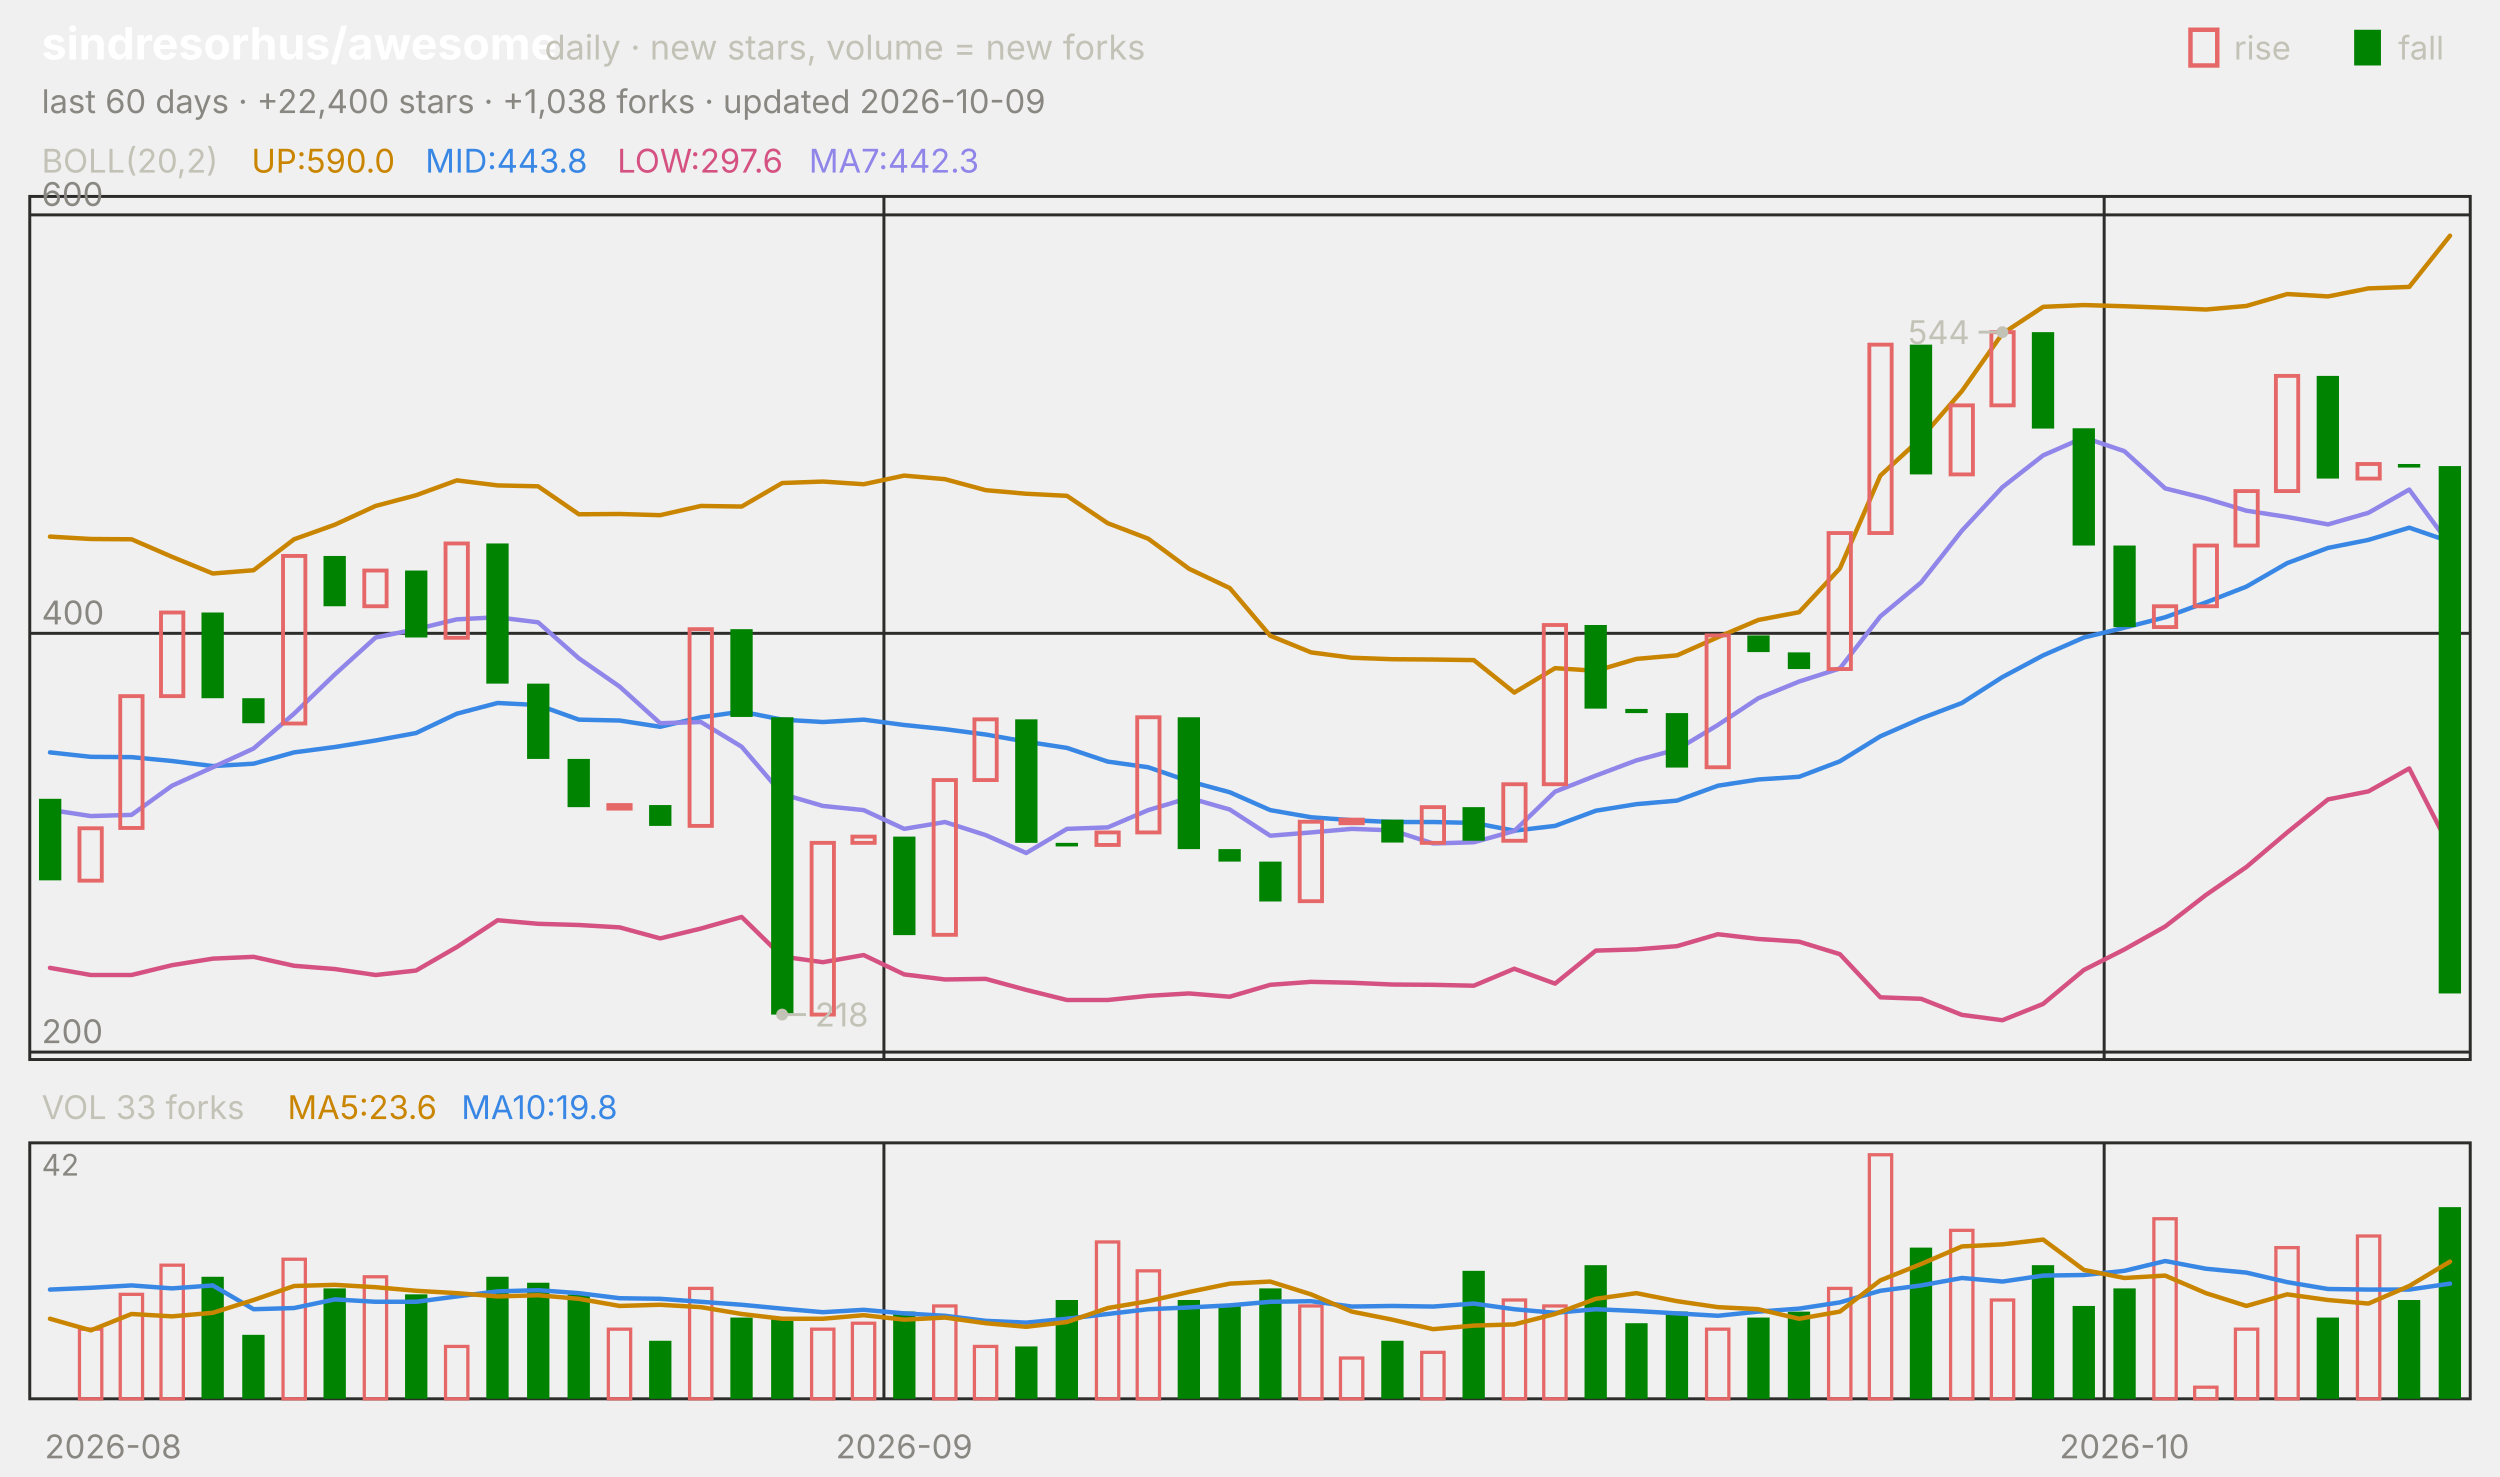
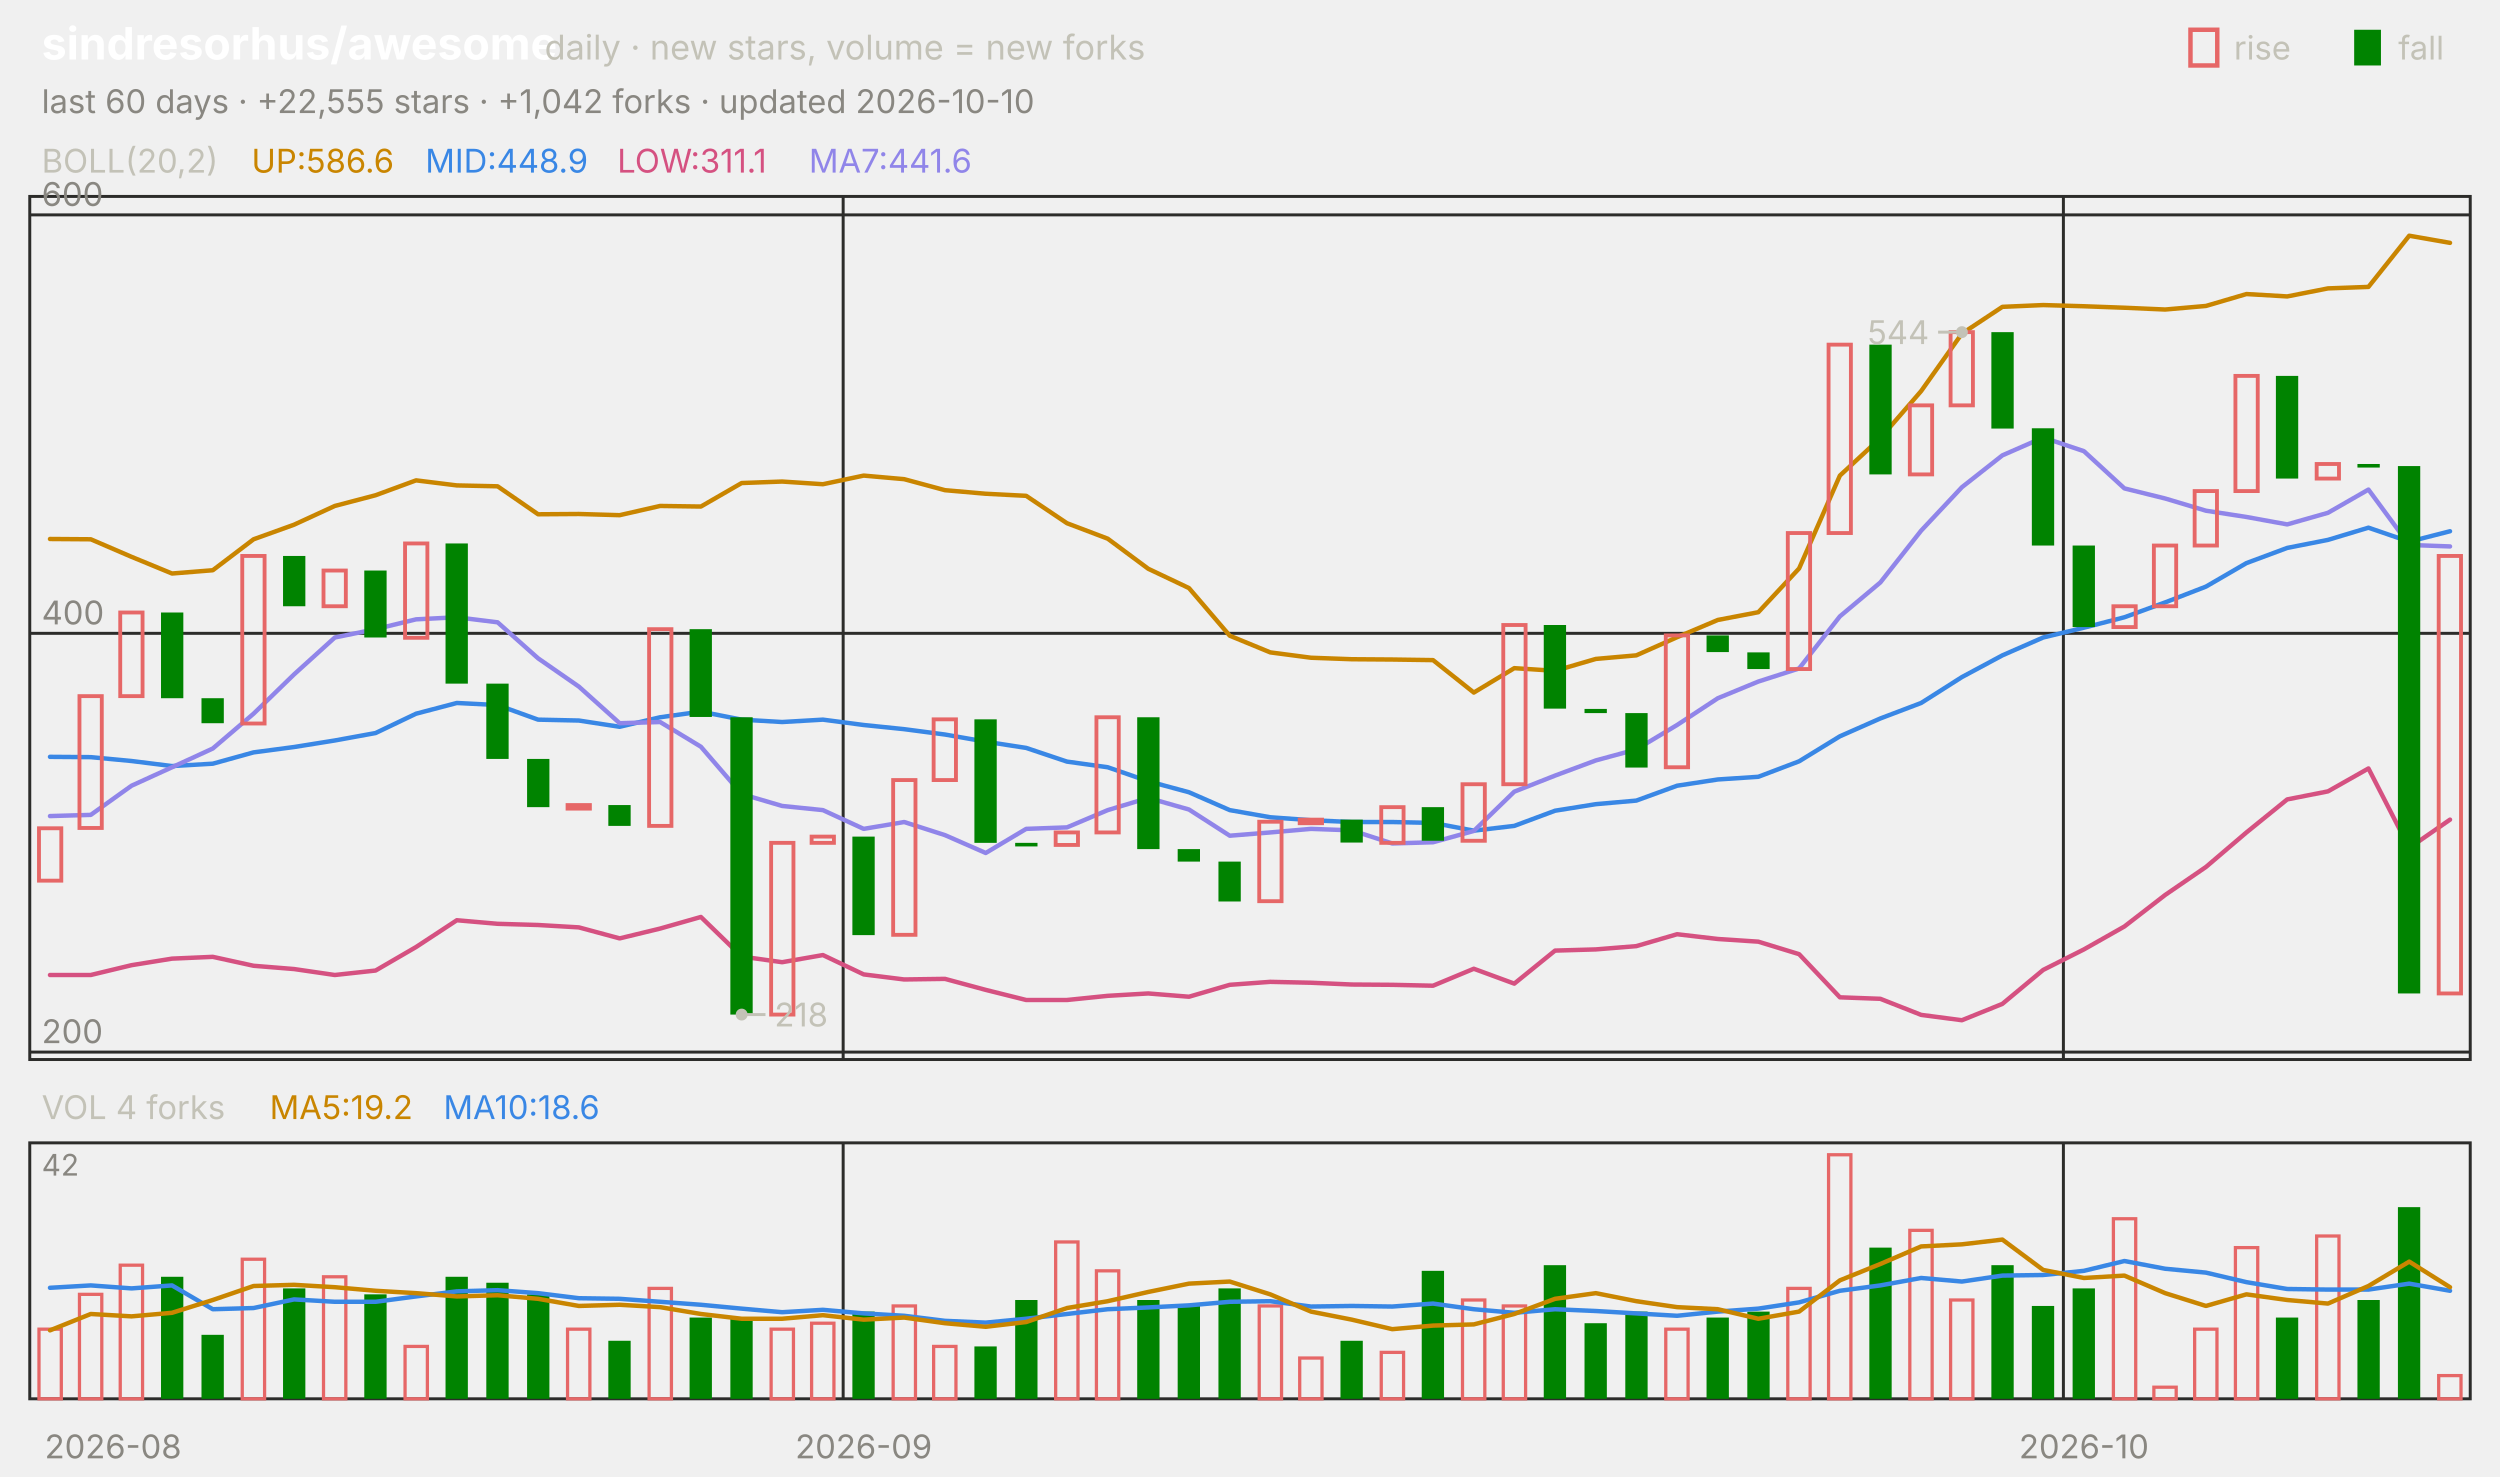
<svg xmlns="http://www.w3.org/2000/svg" viewBox="0 0 840 496" width="840" height="496" font-family="-apple-system,'Segoe UI',system-ui,sans-serif" role="img" aria-label="sindresorhus/awesome candlestick chart">
  <text x="14.0" y="20.0" font-size="15" fill="#ffffff" font-weight="650">sindresorhus/awesome</text>
  <text x="183.0" y="20.0" font-size="11.5" fill="#c3c2b7">daily · new stars, volume = new forks</text>
  <text x="805.8" y="20.0" font-size="11.0" fill="#c3c2b7">fall</text>
  <rect x="791" y="10" width="9" height="12" fill="#008300" />
  <text x="750.6" y="20.0" font-size="11.0" fill="#c3c2b7">rise</text>
  <rect x="736" y="10" width="9" height="12" fill="none" stroke="#e66767" stroke-width="1.5" />
-   <text x="14.0" y="38.0" font-size="11.0" fill="#898781">last 60 days · +22,400 stars · +1,038 forks · updated 2026-10-09</text>
+   <text x="14.0" y="38.0" font-size="11.0" fill="#898781">last 60 days · +22,555 stars · +1,042 forks · updated 2026-10-10</text>
  <rect x="10" y="66" width="820" height="290" fill="none" stroke="#2c2c2a" />
  <rect x="10" y="384" width="820" height="86" fill="none" stroke="#2c2c2a" />
  <text x="38.0" y="490.0" font-size="11.0" fill="#898781" text-anchor="middle">2026-08</text>
-   <line x1="297.0" y1="66.0" x2="297.0" y2="356.0" stroke="#2c2c2a" stroke-width="1.0" />
-   <line x1="297.0" y1="384.0" x2="297.0" y2="470.0" stroke="#2c2c2a" stroke-width="1.0" />
-   <text x="303.8" y="490.0" font-size="11.0" fill="#898781" text-anchor="middle">2026-09</text>
-   <line x1="707.0" y1="66.0" x2="707.0" y2="356.0" stroke="#2c2c2a" stroke-width="1.0" />
-   <line x1="707.0" y1="384.0" x2="707.0" y2="470.0" stroke="#2c2c2a" stroke-width="1.0" />
-   <text x="713.8" y="490.0" font-size="11.0" fill="#898781" text-anchor="middle">2026-10</text>
+   <line x1="283.3" y1="66.0" x2="283.3" y2="356.0" stroke="#2c2c2a" stroke-width="1.0" />
+   <line x1="283.3" y1="384.0" x2="283.3" y2="470.0" stroke="#2c2c2a" stroke-width="1.0" />
+   <text x="290.2" y="490.0" font-size="11.0" fill="#898781" text-anchor="middle">2026-09</text>
+   <line x1="693.3" y1="66.0" x2="693.3" y2="356.0" stroke="#2c2c2a" stroke-width="1.0" />
+   <line x1="693.3" y1="384.0" x2="693.3" y2="470.0" stroke="#2c2c2a" stroke-width="1.0" />
+   <text x="700.2" y="490.0" font-size="11.0" fill="#898781" text-anchor="middle">2026-10</text>
  <text x="14.0" y="58.0" font-size="11.0" fill="#c3c2b7">BOLL(20,2)</text>
-   <text x="84.5" y="58.0" font-size="11.0" fill="#c98500">UP:590.0</text>
-   <text x="142.9" y="58.0" font-size="11.0" fill="#3987e5">MID:443.8</text>
-   <text x="207.4" y="58.0" font-size="11.0" fill="#d55181">LOW:297.6</text>
-   <text x="271.8" y="58.0" font-size="11.0" fill="#9085e9">MA7:442.3</text>
+   <text x="84.5" y="58.0" font-size="11.0" fill="#c98500">UP:586.6</text>
+   <text x="142.9" y="58.0" font-size="11.0" fill="#3987e5">MID:448.9</text>
+   <text x="207.4" y="58.0" font-size="11.0" fill="#d55181">LOW:311.1</text>
+   <text x="271.8" y="58.0" font-size="11.0" fill="#9085e9">MA7:441.6</text>
  <line x1="10.0" y1="353.5" x2="830.0" y2="353.5" stroke="#2c2c2a" stroke-width="1.0" />
  <text x="14.0" y="350.5" font-size="11.0" fill="#898781">200</text>
  <line x1="10.0" y1="212.8" x2="830.0" y2="212.8" stroke="#2c2c2a" stroke-width="1.0" />
  <text x="14.0" y="209.8" font-size="11.0" fill="#898781">400</text>
  <line x1="10.0" y1="72.2" x2="830.0" y2="72.2" stroke="#2c2c2a" stroke-width="1.0" />
  <text x="14.0" y="69.2" font-size="11.0" fill="#898781">600</text>
-   <polyline points="16.8,180.3 30.5,181.1 44.2,181.2 57.8,187.1 71.5,192.7 85.2,191.6 98.8,181.2 112.5,176.3 126.2,170.0 139.8,166.4 153.5,161.4 167.2,163.1 180.8,163.4 194.5,172.8 208.2,172.7 221.8,173.1 235.5,170.0 249.2,170.2 262.8,162.3 276.5,161.8 290.2,162.7 303.8,159.8 317.5,161.0 331.2,164.7 344.8,165.9 358.5,166.6 372.2,175.8 385.8,181.0 399.5,191.1 413.2,197.6 426.8,213.6 440.5,219.2 454.2,221.0 467.8,221.5 481.5,221.6 495.2,221.8 508.8,232.7 522.5,224.5 536.2,225.4 549.8,221.4 563.5,220.2 577.2,214.1 590.8,208.3 604.5,205.7 618.2,191.0 631.8,159.8 645.5,147.2 659.2,131.4 672.8,112.1 686.5,103.1 700.2,102.5 713.8,102.9 727.5,103.4 741.2,104.0 754.8,102.8 768.5,98.8 782.2,99.6 795.8,96.9 809.5,96.4 823.2,79.2" fill="none" stroke="#c98500" stroke-width="1.5" stroke-linejoin="round" stroke-linecap="round" />
-   <polyline points="16.8,252.8 30.5,254.3 44.2,254.4 57.8,255.7 71.5,257.4 85.2,256.6 98.8,252.8 112.5,251.0 126.2,248.8 139.8,246.3 153.5,239.8 167.2,236.2 180.8,236.9 194.5,241.8 208.2,242.1 221.8,244.2 235.5,241.0 249.2,239.1 262.8,241.8 276.5,242.6 290.2,241.8 303.8,243.6 317.5,245.0 331.2,246.8 344.8,249.2 358.5,251.3 372.2,255.9 385.8,257.8 399.5,262.5 413.2,266.2 426.8,272.2 440.5,274.6 454.2,275.6 467.8,276.2 481.5,276.2 495.2,276.5 508.8,279.1 522.5,277.5 536.2,272.4 549.8,270.2 563.5,269.0 577.2,264.0 590.8,261.9 604.5,261.0 618.2,255.8 631.8,247.4 645.5,241.4 659.2,236.2 672.8,227.5 686.5,220.2 700.2,214.2 713.8,210.9 727.5,207.4 741.2,202.4 754.8,197.1 768.5,189.2 782.2,184.1 795.8,181.4 809.5,177.3 823.2,182.0" fill="none" stroke="#3987e5" stroke-width="1.5" stroke-linejoin="round" stroke-linecap="round" />
-   <polyline points="16.8,325.2 30.5,327.6 44.2,327.6 57.8,324.3 71.5,322.1 85.2,321.5 98.8,324.5 112.5,325.6 126.2,327.6 139.8,326.1 153.5,318.2 167.2,309.2 180.8,310.4 194.5,310.8 208.2,311.6 221.8,315.3 235.5,312.0 249.2,308.1 262.8,321.4 276.5,323.3 290.2,320.9 303.8,327.4 317.5,329.1 331.2,328.9 344.8,332.6 358.5,336.0 372.2,336.0 385.8,334.6 399.5,333.8 413.2,334.9 426.8,330.9 440.5,329.9 454.2,330.2 467.8,330.8 481.5,330.9 495.2,331.2 508.8,325.5 522.5,330.5 536.2,319.4 549.8,319.0 563.5,317.9 577.2,313.9 590.8,315.5 604.5,316.4 618.2,320.6 631.8,335.1 645.5,335.6 659.2,341.0 672.8,342.8 686.5,337.3 700.2,325.9 713.8,319.0 727.5,311.3 741.2,300.7 754.8,291.3 768.5,279.7 782.2,268.6 795.8,265.9 809.5,258.2 823.2,284.9" fill="none" stroke="#d55181" stroke-width="1.5" stroke-linejoin="round" stroke-linecap="round" />
-   <polyline points="16.8,272.1 30.5,274.2 44.2,273.8 57.8,264.0 71.5,257.8 85.2,251.5 98.8,239.8 112.5,226.6 126.2,214.2 139.8,211.4 153.5,208.1 167.2,207.4 180.8,209.1 194.5,221.2 208.2,230.7 221.8,243.0 235.5,242.6 249.2,250.9 262.8,266.8 276.5,270.8 290.2,272.2 303.8,278.5 317.5,276.2 331.2,280.6 344.8,286.6 358.5,278.5 372.2,278.0 385.8,272.2 399.5,268.1 413.2,272.0 426.8,280.8 440.5,279.7 454.2,278.5 467.8,279.0 481.5,283.4 495.2,283.0 508.8,279.2 522.5,266.0 536.2,260.6 549.8,255.5 563.5,251.8 577.2,243.6 590.8,234.6 604.5,229.0 618.2,224.6 631.8,207.1 645.5,195.7 659.2,178.3 672.8,163.7 686.5,153.0 700.2,147.0 713.8,151.6 727.5,164.1 741.2,167.5 754.8,171.6 768.5,173.7 782.2,176.2 795.8,172.3 809.5,164.5 823.2,183.1" fill="none" stroke="#9085e9" stroke-width="1.5" stroke-linejoin="round" stroke-linecap="round" />
-   <rect x="13.1" y="268.4" width="7.5" height="27.4" fill="#008300" />
-   <rect x="26.7" y="278.3" width="7.5" height="17.6" fill="none" stroke="#e66767" stroke-width="1.3" />
-   <rect x="40.4" y="233.9" width="7.5" height="44.3" fill="none" stroke="#e66767" stroke-width="1.3" />
-   <rect x="54.1" y="205.8" width="7.5" height="28.1" fill="none" stroke="#e66767" stroke-width="1.3" />
-   <rect x="67.7" y="205.8" width="7.5" height="28.8" fill="#008300" />
-   <rect x="81.4" y="234.6" width="7.5" height="8.4" fill="#008300" />
-   <rect x="95.1" y="186.8" width="7.5" height="56.3" fill="none" stroke="#e66767" stroke-width="1.3" />
-   <rect x="108.7" y="186.8" width="7.5" height="16.9" fill="#008300" />
-   <rect x="122.4" y="191.7" width="7.5" height="12.0" fill="none" stroke="#e66767" stroke-width="1.3" />
-   <rect x="136.1" y="191.7" width="7.5" height="22.5" fill="#008300" />
-   <rect x="149.7" y="182.6" width="7.5" height="31.7" fill="none" stroke="#e66767" stroke-width="1.3" />
-   <rect x="163.4" y="182.6" width="7.5" height="47.1" fill="#008300" />
-   <rect x="177.1" y="229.7" width="7.5" height="25.3" fill="#008300" />
-   <rect x="190.7" y="255.0" width="7.5" height="16.2" fill="#008300" />
-   <rect x="204.4" y="270.5" width="7.5" height="1.2" fill="none" stroke="#e66767" stroke-width="1.3" />
-   <rect x="218.1" y="270.5" width="7.5" height="7.0" fill="#008300" />
-   <rect x="231.7" y="211.4" width="7.5" height="66.1" fill="none" stroke="#e66767" stroke-width="1.3" />
-   <rect x="245.4" y="211.4" width="7.5" height="29.5" fill="#008300" />
-   <rect x="259.1" y="241.0" width="7.5" height="99.9" fill="#008300" />
-   <rect x="272.7" y="283.2" width="7.5" height="57.7" fill="none" stroke="#e66767" stroke-width="1.3" />
-   <rect x="286.4" y="281.1" width="7.5" height="2.1" fill="none" stroke="#e66767" stroke-width="1.3" />
-   <rect x="300.1" y="281.1" width="7.5" height="33.1" fill="#008300" />
-   <rect x="313.7" y="262.1" width="7.5" height="52.0" fill="none" stroke="#e66767" stroke-width="1.3" />
-   <rect x="327.4" y="241.7" width="7.5" height="20.4" fill="none" stroke="#e66767" stroke-width="1.3" />
-   <rect x="341.1" y="241.7" width="7.5" height="41.5" fill="#008300" />
-   <rect x="354.7" y="283.2" width="7.5" height="1.2" fill="#008300" />
-   <rect x="368.4" y="279.7" width="7.5" height="4.2" fill="none" stroke="#e66767" stroke-width="1.3" />
-   <rect x="382.1" y="241.0" width="7.5" height="38.7" fill="none" stroke="#e66767" stroke-width="1.3" />
-   <rect x="395.7" y="241.0" width="7.5" height="44.3" fill="#008300" />
-   <rect x="409.4" y="285.3" width="7.5" height="4.2" fill="#008300" />
-   <rect x="423.1" y="289.5" width="7.5" height="13.4" fill="#008300" />
-   <rect x="436.7" y="276.1" width="7.5" height="26.7" fill="none" stroke="#e66767" stroke-width="1.3" />
-   <rect x="450.4" y="275.4" width="7.5" height="1.2" fill="none" stroke="#e66767" stroke-width="1.3" />
-   <rect x="464.1" y="275.4" width="7.5" height="7.7" fill="#008300" />
-   <rect x="477.7" y="271.2" width="7.5" height="12.0" fill="none" stroke="#e66767" stroke-width="1.3" />
-   <rect x="491.4" y="271.2" width="7.5" height="11.3" fill="#008300" />
-   <rect x="505.1" y="263.5" width="7.5" height="19.0" fill="none" stroke="#e66767" stroke-width="1.3" />
-   <rect x="518.7" y="210.0" width="7.5" height="53.5" fill="none" stroke="#e66767" stroke-width="1.3" />
-   <rect x="532.4" y="210.0" width="7.5" height="28.1" fill="#008300" />
-   <rect x="546.1" y="238.2" width="7.5" height="1.4" fill="#008300" />
-   <rect x="559.7" y="239.6" width="7.5" height="18.3" fill="#008300" />
-   <rect x="573.4" y="213.5" width="7.5" height="44.3" fill="none" stroke="#e66767" stroke-width="1.3" />
-   <rect x="587.1" y="213.5" width="7.5" height="5.6" fill="#008300" />
-   <rect x="600.7" y="219.2" width="7.5" height="5.6" fill="#008300" />
-   <rect x="614.4" y="179.1" width="7.5" height="45.7" fill="none" stroke="#e66767" stroke-width="1.3" />
-   <rect x="628.1" y="115.8" width="7.5" height="63.3" fill="none" stroke="#e66767" stroke-width="1.3" />
-   <rect x="641.7" y="115.8" width="7.5" height="43.6" fill="#008300" />
-   <rect x="655.4" y="136.2" width="7.5" height="23.2" fill="none" stroke="#e66767" stroke-width="1.3" />
-   <rect x="669.1" y="111.6" width="7.5" height="24.6" fill="none" stroke="#e66767" stroke-width="1.3" />
-   <rect x="682.7" y="111.6" width="7.5" height="32.4" fill="#008300" />
-   <rect x="696.4" y="143.9" width="7.5" height="39.4" fill="#008300" />
-   <rect x="710.1" y="183.3" width="7.5" height="27.4" fill="#008300" />
-   <rect x="723.7" y="203.7" width="7.5" height="7.0" fill="none" stroke="#e66767" stroke-width="1.3" />
-   <rect x="737.4" y="183.3" width="7.5" height="20.4" fill="none" stroke="#e66767" stroke-width="1.3" />
-   <rect x="751.1" y="165.0" width="7.5" height="18.3" fill="none" stroke="#e66767" stroke-width="1.3" />
-   <rect x="764.7" y="126.3" width="7.5" height="38.7" fill="none" stroke="#e66767" stroke-width="1.3" />
-   <rect x="778.4" y="126.3" width="7.5" height="34.5" fill="#008300" />
-   <rect x="792.1" y="155.9" width="7.5" height="4.9" fill="none" stroke="#e66767" stroke-width="1.3" />
-   <rect x="805.7" y="155.9" width="7.5" height="1.2" fill="#008300" />
-   <rect x="819.4" y="156.6" width="7.5" height="177.2" fill="#008300" />
-   <circle cx="672.8" cy="111.6" r="2" fill="#c3c2b7" />
-   <line x1="672.8" y1="111.6" x2="664.8" y2="111.6" stroke="#c3c2b7" stroke-width="1.0" />
-   <text x="661.8" y="115.6" font-size="11.0" fill="#c3c2b7" text-anchor="end">544</text>
-   <circle cx="262.8" cy="340.9" r="2" fill="#c3c2b7" />
-   <line x1="262.8" y1="340.9" x2="270.8" y2="340.9" stroke="#c3c2b7" stroke-width="1.0" />
-   <text x="273.8" y="344.9" font-size="11.0" fill="#c3c2b7">218</text>
-   <text x="14.0" y="376.0" font-size="11.0" fill="#c3c2b7">VOL 33 forks</text>
-   <text x="96.6" y="376.0" font-size="11.0" fill="#c98500">MA5:23.6</text>
-   <text x="155.0" y="376.0" font-size="11.0" fill="#3987e5">MA10:19.8</text>
+   <polyline points="16.8,181.1 30.5,181.2 44.2,187.1 57.8,192.7 71.5,191.6 85.2,181.2 98.8,176.3 112.5,170.0 126.2,166.4 139.8,161.4 153.5,163.1 167.2,163.4 180.8,172.8 194.5,172.7 208.2,173.1 221.8,170.0 235.5,170.2 249.2,162.3 262.8,161.8 276.5,162.7 290.2,159.8 303.8,161.0 317.5,164.7 331.2,165.9 344.8,166.6 358.5,175.8 372.2,181.0 385.8,191.1 399.5,197.6 413.2,213.6 426.8,219.2 440.5,221.0 454.2,221.5 467.8,221.6 481.5,221.8 495.2,232.7 508.8,224.5 522.5,225.4 536.2,221.4 549.8,220.2 563.5,214.1 577.2,208.3 590.8,205.7 604.5,191.0 618.2,159.8 631.8,147.2 645.5,131.4 659.2,112.1 672.8,103.1 686.5,102.5 700.2,102.9 713.8,103.4 727.5,104.0 741.2,102.8 754.8,98.8 768.5,99.6 782.2,96.9 795.8,96.4 809.5,79.2 823.2,81.6" fill="none" stroke="#c98500" stroke-width="1.5" stroke-linejoin="round" stroke-linecap="round" />
+   <polyline points="16.8,254.3 30.5,254.4 44.2,255.7 57.8,257.4 71.5,256.6 85.2,252.8 98.8,251.0 112.5,248.8 126.2,246.3 139.8,239.8 153.5,236.2 167.2,236.9 180.8,241.8 194.5,242.1 208.2,244.2 221.8,241.0 235.5,239.1 249.2,241.8 262.8,242.6 276.5,241.8 290.2,243.6 303.8,245.0 317.5,246.8 331.2,249.2 344.8,251.3 358.5,255.9 372.2,257.8 385.8,262.5 399.5,266.2 413.2,272.2 426.8,274.6 440.5,275.6 454.2,276.2 467.8,276.2 481.5,276.5 495.2,279.1 508.8,277.5 522.5,272.4 536.2,270.2 549.8,269.0 563.5,264.0 577.2,261.9 590.8,261.0 604.5,255.8 618.2,247.4 631.8,241.4 645.5,236.2 659.2,227.5 672.8,220.2 686.5,214.2 700.2,210.9 713.8,207.4 727.5,202.4 741.2,197.1 754.8,189.2 768.5,184.1 782.2,181.4 795.8,177.3 809.5,182.0 823.2,178.5" fill="none" stroke="#3987e5" stroke-width="1.5" stroke-linejoin="round" stroke-linecap="round" />
+   <polyline points="16.8,327.6 30.5,327.6 44.2,324.3 57.8,322.1 71.5,321.5 85.2,324.5 98.8,325.6 112.5,327.6 126.2,326.1 139.8,318.2 153.5,309.2 167.2,310.4 180.8,310.8 194.5,311.6 208.2,315.3 221.8,312.0 235.5,308.1 249.2,321.4 262.8,323.3 276.5,320.9 290.2,327.4 303.8,329.1 317.5,328.9 331.2,332.6 344.8,336.0 358.5,336.0 372.2,334.6 385.8,333.8 399.5,334.9 413.2,330.9 426.8,329.9 440.5,330.2 454.2,330.8 467.8,330.9 481.5,331.2 495.2,325.5 508.8,330.5 522.5,319.4 536.2,319.0 549.8,317.9 563.5,313.9 577.2,315.5 590.8,316.4 604.5,320.6 618.2,335.1 631.8,335.6 645.5,341.0 659.2,342.8 672.8,337.3 686.5,325.9 700.2,319.0 713.8,311.3 727.5,300.7 741.2,291.3 754.8,279.7 768.5,268.6 782.2,265.9 795.8,258.2 809.5,284.9 823.2,275.4" fill="none" stroke="#d55181" stroke-width="1.5" stroke-linejoin="round" stroke-linecap="round" />
+   <polyline points="16.8,274.2 30.5,273.8 44.2,264.0 57.8,257.8 71.5,251.5 85.2,239.8 98.8,226.6 112.5,214.2 126.2,211.4 139.8,208.1 153.5,207.4 167.2,209.1 180.8,221.2 194.5,230.7 208.2,243.0 221.8,242.6 235.5,250.9 249.2,266.8 262.8,270.8 276.5,272.2 290.2,278.5 303.8,276.2 317.5,280.6 331.2,286.6 344.8,278.5 358.5,278.0 372.2,272.2 385.8,268.1 399.5,272.0 413.2,280.8 426.8,279.7 440.5,278.5 454.2,279.0 467.8,283.4 481.5,283.0 495.2,279.2 508.8,266.0 522.5,260.6 536.2,255.5 549.8,251.8 563.5,243.6 577.2,234.6 590.8,229.0 604.5,224.6 618.2,207.1 631.8,195.7 645.5,178.3 659.2,163.7 672.8,153.0 686.5,147.0 700.2,151.6 713.8,164.1 727.5,167.5 741.2,171.6 754.8,173.7 768.5,176.2 782.2,172.3 795.8,164.5 809.5,183.1 823.2,183.6" fill="none" stroke="#9085e9" stroke-width="1.5" stroke-linejoin="round" stroke-linecap="round" />
+   <rect x="13.1" y="278.3" width="7.5" height="17.6" fill="none" stroke="#e66767" stroke-width="1.3" />
+   <rect x="26.7" y="233.9" width="7.5" height="44.3" fill="none" stroke="#e66767" stroke-width="1.3" />
+   <rect x="40.4" y="205.8" width="7.5" height="28.1" fill="none" stroke="#e66767" stroke-width="1.3" />
+   <rect x="54.1" y="205.8" width="7.5" height="28.8" fill="#008300" />
+   <rect x="67.7" y="234.6" width="7.5" height="8.4" fill="#008300" />
+   <rect x="81.4" y="186.8" width="7.5" height="56.3" fill="none" stroke="#e66767" stroke-width="1.3" />
+   <rect x="95.1" y="186.8" width="7.5" height="16.9" fill="#008300" />
+   <rect x="108.7" y="191.7" width="7.5" height="12.0" fill="none" stroke="#e66767" stroke-width="1.3" />
+   <rect x="122.4" y="191.7" width="7.5" height="22.5" fill="#008300" />
+   <rect x="136.1" y="182.6" width="7.5" height="31.7" fill="none" stroke="#e66767" stroke-width="1.3" />
+   <rect x="149.7" y="182.6" width="7.5" height="47.1" fill="#008300" />
+   <rect x="163.4" y="229.7" width="7.5" height="25.3" fill="#008300" />
+   <rect x="177.1" y="255.0" width="7.5" height="16.2" fill="#008300" />
+   <rect x="190.7" y="270.5" width="7.5" height="1.2" fill="none" stroke="#e66767" stroke-width="1.3" />
+   <rect x="204.4" y="270.5" width="7.5" height="7.0" fill="#008300" />
+   <rect x="218.1" y="211.4" width="7.5" height="66.1" fill="none" stroke="#e66767" stroke-width="1.3" />
+   <rect x="231.7" y="211.4" width="7.5" height="29.5" fill="#008300" />
+   <rect x="245.4" y="241.0" width="7.5" height="99.9" fill="#008300" />
+   <rect x="259.1" y="283.2" width="7.5" height="57.7" fill="none" stroke="#e66767" stroke-width="1.3" />
+   <rect x="272.7" y="281.1" width="7.5" height="2.1" fill="none" stroke="#e66767" stroke-width="1.3" />
+   <rect x="286.4" y="281.1" width="7.5" height="33.1" fill="#008300" />
+   <rect x="300.1" y="262.1" width="7.5" height="52.0" fill="none" stroke="#e66767" stroke-width="1.3" />
+   <rect x="313.7" y="241.7" width="7.5" height="20.4" fill="none" stroke="#e66767" stroke-width="1.3" />
+   <rect x="327.4" y="241.7" width="7.5" height="41.5" fill="#008300" />
+   <rect x="341.1" y="283.2" width="7.5" height="1.2" fill="#008300" />
+   <rect x="354.7" y="279.7" width="7.5" height="4.2" fill="none" stroke="#e66767" stroke-width="1.3" />
+   <rect x="368.4" y="241.0" width="7.5" height="38.7" fill="none" stroke="#e66767" stroke-width="1.3" />
+   <rect x="382.1" y="241.0" width="7.5" height="44.3" fill="#008300" />
+   <rect x="395.7" y="285.3" width="7.5" height="4.2" fill="#008300" />
+   <rect x="409.4" y="289.5" width="7.5" height="13.4" fill="#008300" />
+   <rect x="423.1" y="276.1" width="7.5" height="26.7" fill="none" stroke="#e66767" stroke-width="1.3" />
+   <rect x="436.7" y="275.4" width="7.5" height="1.2" fill="none" stroke="#e66767" stroke-width="1.3" />
+   <rect x="450.4" y="275.4" width="7.5" height="7.7" fill="#008300" />
+   <rect x="464.1" y="271.2" width="7.5" height="12.0" fill="none" stroke="#e66767" stroke-width="1.3" />
+   <rect x="477.7" y="271.2" width="7.5" height="11.3" fill="#008300" />
+   <rect x="491.4" y="263.5" width="7.5" height="19.0" fill="none" stroke="#e66767" stroke-width="1.3" />
+   <rect x="505.1" y="210.0" width="7.5" height="53.5" fill="none" stroke="#e66767" stroke-width="1.3" />
+   <rect x="518.7" y="210.0" width="7.5" height="28.1" fill="#008300" />
+   <rect x="532.4" y="238.2" width="7.5" height="1.4" fill="#008300" />
+   <rect x="546.1" y="239.6" width="7.5" height="18.3" fill="#008300" />
+   <rect x="559.7" y="213.5" width="7.5" height="44.3" fill="none" stroke="#e66767" stroke-width="1.3" />
+   <rect x="573.4" y="213.5" width="7.5" height="5.6" fill="#008300" />
+   <rect x="587.1" y="219.2" width="7.5" height="5.6" fill="#008300" />
+   <rect x="600.7" y="179.1" width="7.5" height="45.7" fill="none" stroke="#e66767" stroke-width="1.3" />
+   <rect x="614.4" y="115.8" width="7.5" height="63.3" fill="none" stroke="#e66767" stroke-width="1.3" />
+   <rect x="628.1" y="115.8" width="7.5" height="43.6" fill="#008300" />
+   <rect x="641.7" y="136.2" width="7.5" height="23.2" fill="none" stroke="#e66767" stroke-width="1.3" />
+   <rect x="655.4" y="111.6" width="7.5" height="24.6" fill="none" stroke="#e66767" stroke-width="1.3" />
+   <rect x="669.1" y="111.6" width="7.5" height="32.4" fill="#008300" />
+   <rect x="682.7" y="143.9" width="7.5" height="39.4" fill="#008300" />
+   <rect x="696.4" y="183.3" width="7.5" height="27.4" fill="#008300" />
+   <rect x="710.1" y="203.7" width="7.5" height="7.0" fill="none" stroke="#e66767" stroke-width="1.3" />
+   <rect x="723.7" y="183.3" width="7.5" height="20.4" fill="none" stroke="#e66767" stroke-width="1.3" />
+   <rect x="737.4" y="165.0" width="7.5" height="18.3" fill="none" stroke="#e66767" stroke-width="1.3" />
+   <rect x="751.1" y="126.3" width="7.5" height="38.7" fill="none" stroke="#e66767" stroke-width="1.3" />
+   <rect x="764.7" y="126.3" width="7.5" height="34.5" fill="#008300" />
+   <rect x="778.4" y="155.9" width="7.5" height="4.9" fill="none" stroke="#e66767" stroke-width="1.3" />
+   <rect x="792.1" y="155.9" width="7.5" height="1.2" fill="#008300" />
+   <rect x="805.7" y="156.6" width="7.5" height="177.2" fill="#008300" />
+   <rect x="819.4" y="186.8" width="7.5" height="147.0" fill="none" stroke="#e66767" stroke-width="1.3" />
+   <circle cx="659.2" cy="111.6" r="2" fill="#c3c2b7" />
+   <line x1="659.2" y1="111.6" x2="651.2" y2="111.6" stroke="#c3c2b7" stroke-width="1.0" />
+   <text x="648.2" y="115.6" font-size="11.0" fill="#c3c2b7" text-anchor="end">544</text>
+   <circle cx="249.2" cy="340.9" r="2" fill="#c3c2b7" />
+   <line x1="249.2" y1="340.9" x2="257.2" y2="340.9" stroke="#c3c2b7" stroke-width="1.0" />
+   <text x="260.2" y="344.9" font-size="11.0" fill="#c3c2b7">218</text>
+   <text x="14.0" y="376.0" font-size="11.0" fill="#c3c2b7">VOL 4 forks</text>
+   <text x="90.6" y="376.0" font-size="11.0" fill="#c98500">MA5:19.2</text>
+   <text x="149.0" y="376.0" font-size="11.0" fill="#3987e5">MA10:18.6</text>
  <text x="14.0" y="395.0" font-size="10" fill="#898781">42</text>
-   <rect x="26.7" y="446.6" width="7.5" height="23.4" fill="none" stroke="#e66767" stroke-width="1.1" />
-   <rect x="40.4" y="434.9" width="7.5" height="35.1" fill="none" stroke="#e66767" stroke-width="1.1" />
-   <rect x="54.1" y="425.1" width="7.5" height="44.9" fill="none" stroke="#e66767" stroke-width="1.1" />
-   <rect x="67.7" y="429.0" width="7.5" height="41.0" fill="#008300" />
-   <rect x="81.4" y="448.5" width="7.5" height="21.5" fill="#008300" />
-   <rect x="95.1" y="423.1" width="7.5" height="46.9" fill="none" stroke="#e66767" stroke-width="1.1" />
-   <rect x="108.7" y="432.9" width="7.5" height="37.1" fill="#008300" />
-   <rect x="122.4" y="429.0" width="7.5" height="41.0" fill="none" stroke="#e66767" stroke-width="1.1" />
-   <rect x="136.1" y="434.9" width="7.5" height="35.1" fill="#008300" />
-   <rect x="149.7" y="452.4" width="7.5" height="17.6" fill="none" stroke="#e66767" stroke-width="1.1" />
-   <rect x="163.4" y="429.0" width="7.5" height="41.0" fill="#008300" />
-   <rect x="177.1" y="431.0" width="7.5" height="39.0" fill="#008300" />
-   <rect x="190.7" y="434.9" width="7.5" height="35.1" fill="#008300" />
-   <rect x="204.4" y="446.6" width="7.5" height="23.4" fill="none" stroke="#e66767" stroke-width="1.1" />
-   <rect x="218.1" y="450.5" width="7.5" height="19.5" fill="#008300" />
-   <rect x="231.7" y="432.9" width="7.5" height="37.1" fill="none" stroke="#e66767" stroke-width="1.1" />
+   <rect x="13.1" y="446.6" width="7.5" height="23.4" fill="none" stroke="#e66767" stroke-width="1.1" />
+   <rect x="26.7" y="434.9" width="7.5" height="35.1" fill="none" stroke="#e66767" stroke-width="1.1" />
+   <rect x="40.4" y="425.1" width="7.5" height="44.9" fill="none" stroke="#e66767" stroke-width="1.1" />
+   <rect x="54.1" y="429.0" width="7.5" height="41.0" fill="#008300" />
+   <rect x="67.7" y="448.5" width="7.5" height="21.5" fill="#008300" />
+   <rect x="81.4" y="423.1" width="7.5" height="46.9" fill="none" stroke="#e66767" stroke-width="1.1" />
+   <rect x="95.1" y="432.9" width="7.5" height="37.1" fill="#008300" />
+   <rect x="108.7" y="429.0" width="7.5" height="41.0" fill="none" stroke="#e66767" stroke-width="1.1" />
+   <rect x="122.4" y="434.9" width="7.5" height="35.1" fill="#008300" />
+   <rect x="136.1" y="452.4" width="7.5" height="17.6" fill="none" stroke="#e66767" stroke-width="1.1" />
+   <rect x="149.7" y="429.0" width="7.5" height="41.0" fill="#008300" />
+   <rect x="163.4" y="431.0" width="7.5" height="39.0" fill="#008300" />
+   <rect x="177.1" y="434.9" width="7.5" height="35.1" fill="#008300" />
+   <rect x="190.7" y="446.6" width="7.5" height="23.4" fill="none" stroke="#e66767" stroke-width="1.1" />
+   <rect x="204.4" y="450.5" width="7.5" height="19.5" fill="#008300" />
+   <rect x="218.1" y="432.9" width="7.5" height="37.1" fill="none" stroke="#e66767" stroke-width="1.1" />
+   <rect x="231.7" y="442.7" width="7.5" height="27.3" fill="#008300" />
  <rect x="245.4" y="442.7" width="7.5" height="27.3" fill="#008300" />
-   <rect x="259.1" y="442.7" width="7.5" height="27.3" fill="#008300" />
-   <rect x="272.7" y="446.6" width="7.5" height="23.4" fill="none" stroke="#e66767" stroke-width="1.1" />
-   <rect x="286.4" y="444.6" width="7.5" height="25.4" fill="none" stroke="#e66767" stroke-width="1.1" />
-   <rect x="300.1" y="440.7" width="7.5" height="29.3" fill="#008300" />
-   <rect x="313.7" y="438.8" width="7.5" height="31.2" fill="none" stroke="#e66767" stroke-width="1.1" />
-   <rect x="327.4" y="452.4" width="7.5" height="17.6" fill="none" stroke="#e66767" stroke-width="1.1" />
-   <rect x="341.1" y="452.4" width="7.5" height="17.6" fill="#008300" />
-   <rect x="354.7" y="436.8" width="7.5" height="33.2" fill="#008300" />
-   <rect x="368.4" y="417.3" width="7.5" height="52.7" fill="none" stroke="#e66767" stroke-width="1.1" />
-   <rect x="382.1" y="427.0" width="7.5" height="43.0" fill="none" stroke="#e66767" stroke-width="1.1" />
-   <rect x="395.7" y="436.8" width="7.5" height="33.2" fill="#008300" />
-   <rect x="409.4" y="438.8" width="7.5" height="31.2" fill="#008300" />
-   <rect x="423.1" y="432.9" width="7.5" height="37.1" fill="#008300" />
-   <rect x="436.7" y="438.8" width="7.5" height="31.2" fill="none" stroke="#e66767" stroke-width="1.1" />
-   <rect x="450.4" y="456.3" width="7.5" height="13.7" fill="none" stroke="#e66767" stroke-width="1.1" />
-   <rect x="464.1" y="450.5" width="7.5" height="19.5" fill="#008300" />
-   <rect x="477.7" y="454.4" width="7.5" height="15.6" fill="none" stroke="#e66767" stroke-width="1.1" />
-   <rect x="491.4" y="427.0" width="7.5" height="43.0" fill="#008300" />
-   <rect x="505.1" y="436.8" width="7.5" height="33.2" fill="none" stroke="#e66767" stroke-width="1.1" />
-   <rect x="518.7" y="438.8" width="7.5" height="31.2" fill="none" stroke="#e66767" stroke-width="1.1" />
-   <rect x="532.4" y="425.1" width="7.5" height="44.9" fill="#008300" />
-   <rect x="546.1" y="444.6" width="7.5" height="25.4" fill="#008300" />
-   <rect x="559.7" y="440.7" width="7.5" height="29.3" fill="#008300" />
-   <rect x="573.4" y="446.6" width="7.5" height="23.4" fill="none" stroke="#e66767" stroke-width="1.1" />
-   <rect x="587.1" y="442.7" width="7.5" height="27.3" fill="#008300" />
-   <rect x="600.7" y="440.7" width="7.5" height="29.3" fill="#008300" />
-   <rect x="614.4" y="432.9" width="7.5" height="37.1" fill="none" stroke="#e66767" stroke-width="1.1" />
-   <rect x="628.1" y="388.0" width="7.5" height="82.0" fill="none" stroke="#e66767" stroke-width="1.1" />
-   <rect x="641.7" y="419.2" width="7.5" height="50.8" fill="#008300" />
-   <rect x="655.4" y="413.4" width="7.5" height="56.6" fill="none" stroke="#e66767" stroke-width="1.1" />
-   <rect x="669.1" y="436.8" width="7.5" height="33.2" fill="none" stroke="#e66767" stroke-width="1.1" />
-   <rect x="682.7" y="425.1" width="7.5" height="44.9" fill="#008300" />
-   <rect x="696.4" y="438.8" width="7.5" height="31.2" fill="#008300" />
-   <rect x="710.1" y="432.9" width="7.5" height="37.1" fill="#008300" />
-   <rect x="723.7" y="409.5" width="7.5" height="60.5" fill="none" stroke="#e66767" stroke-width="1.1" />
-   <rect x="737.4" y="466.1" width="7.5" height="3.9" fill="none" stroke="#e66767" stroke-width="1.1" />
-   <rect x="751.1" y="446.6" width="7.5" height="23.4" fill="none" stroke="#e66767" stroke-width="1.1" />
-   <rect x="764.7" y="419.2" width="7.5" height="50.8" fill="none" stroke="#e66767" stroke-width="1.1" />
-   <rect x="778.4" y="442.7" width="7.5" height="27.3" fill="#008300" />
-   <rect x="792.1" y="415.3" width="7.5" height="54.7" fill="none" stroke="#e66767" stroke-width="1.1" />
-   <rect x="805.7" y="436.8" width="7.5" height="33.2" fill="#008300" />
-   <rect x="819.4" y="405.6" width="7.5" height="64.4" fill="#008300" />
-   <polyline points="16.8,433.3 30.5,432.7 44.2,431.9 57.8,432.9 71.5,431.9 85.2,439.9 98.8,439.5 112.5,436.6 126.2,437.4 139.8,437.4 153.5,435.6 167.2,433.9 180.8,433.5 194.5,434.5 208.2,436.2 221.8,436.4 235.5,437.4 249.2,438.4 262.8,439.7 276.5,440.9 290.2,440.1 303.8,441.3 317.5,442.1 331.2,443.8 344.8,444.4 358.5,443.1 372.2,441.5 385.8,439.9 399.5,439.3 413.2,438.6 426.8,437.4 440.5,437.2 454.2,439.0 467.8,438.8 481.5,439.0 495.2,438.0 508.8,439.9 522.5,441.1 536.2,439.9 549.8,440.5 563.5,441.3 577.2,442.1 590.8,440.7 604.5,439.7 618.2,437.6 631.8,433.7 645.5,431.9 659.2,429.4 672.8,430.6 686.5,428.6 700.2,428.4 713.8,427.0 727.5,423.7 741.2,426.3 754.8,427.6 768.5,430.8 782.2,433.1 795.8,433.3 809.5,433.3 823.2,431.3" fill="none" stroke="#3987e5" stroke-width="1.5" stroke-linejoin="round" stroke-linecap="round" />
-   <polyline points="16.8,443.1 30.5,447.0 44.2,441.5 57.8,442.3 71.5,441.1 85.2,436.8 98.8,432.1 112.5,431.7 126.2,432.5 139.8,433.7 153.5,434.5 167.2,435.6 180.8,435.2 194.5,436.4 208.2,438.8 221.8,438.4 235.5,439.2 249.2,441.5 262.8,443.1 276.5,443.1 290.2,441.9 303.8,443.4 317.5,442.7 331.2,444.6 344.8,445.8 358.5,444.2 372.2,439.5 385.8,437.2 399.5,434.1 413.2,431.3 426.8,430.6 440.5,434.9 454.2,440.7 467.8,443.4 481.5,446.6 495.2,445.4 508.8,445.0 522.5,441.5 536.2,436.4 549.8,434.5 563.5,437.2 577.2,439.2 590.8,439.9 604.5,443.1 618.2,440.7 631.8,430.2 645.5,424.7 659.2,418.8 672.8,418.1 686.5,416.5 700.2,426.7 713.8,429.4 727.5,428.6 741.2,434.5 754.8,438.8 768.5,434.9 782.2,436.8 795.8,438.0 809.5,432.1 823.2,423.9" fill="none" stroke="#c98500" stroke-width="1.5" stroke-linejoin="round" stroke-linecap="round" />
+   <rect x="259.1" y="446.6" width="7.5" height="23.4" fill="none" stroke="#e66767" stroke-width="1.1" />
+   <rect x="272.7" y="444.6" width="7.5" height="25.4" fill="none" stroke="#e66767" stroke-width="1.1" />
+   <rect x="286.4" y="440.7" width="7.5" height="29.3" fill="#008300" />
+   <rect x="300.1" y="438.8" width="7.5" height="31.2" fill="none" stroke="#e66767" stroke-width="1.1" />
+   <rect x="313.7" y="452.4" width="7.5" height="17.6" fill="none" stroke="#e66767" stroke-width="1.1" />
+   <rect x="327.4" y="452.4" width="7.5" height="17.6" fill="#008300" />
+   <rect x="341.1" y="436.8" width="7.5" height="33.2" fill="#008300" />
+   <rect x="354.7" y="417.3" width="7.5" height="52.7" fill="none" stroke="#e66767" stroke-width="1.1" />
+   <rect x="368.4" y="427.0" width="7.5" height="43.0" fill="none" stroke="#e66767" stroke-width="1.1" />
+   <rect x="382.1" y="436.8" width="7.5" height="33.2" fill="#008300" />
+   <rect x="395.7" y="438.8" width="7.5" height="31.2" fill="#008300" />
+   <rect x="409.4" y="432.9" width="7.5" height="37.1" fill="#008300" />
+   <rect x="423.1" y="438.8" width="7.5" height="31.2" fill="none" stroke="#e66767" stroke-width="1.1" />
+   <rect x="436.7" y="456.3" width="7.5" height="13.7" fill="none" stroke="#e66767" stroke-width="1.1" />
+   <rect x="450.4" y="450.5" width="7.5" height="19.5" fill="#008300" />
+   <rect x="464.1" y="454.4" width="7.5" height="15.6" fill="none" stroke="#e66767" stroke-width="1.1" />
+   <rect x="477.7" y="427.0" width="7.5" height="43.0" fill="#008300" />
+   <rect x="491.4" y="436.8" width="7.5" height="33.2" fill="none" stroke="#e66767" stroke-width="1.1" />
+   <rect x="505.1" y="438.8" width="7.5" height="31.2" fill="none" stroke="#e66767" stroke-width="1.1" />
+   <rect x="518.7" y="425.1" width="7.5" height="44.9" fill="#008300" />
+   <rect x="532.4" y="444.6" width="7.5" height="25.4" fill="#008300" />
+   <rect x="546.1" y="440.7" width="7.5" height="29.3" fill="#008300" />
+   <rect x="559.7" y="446.6" width="7.5" height="23.4" fill="none" stroke="#e66767" stroke-width="1.1" />
+   <rect x="573.4" y="442.7" width="7.5" height="27.3" fill="#008300" />
+   <rect x="587.1" y="440.7" width="7.5" height="29.3" fill="#008300" />
+   <rect x="600.7" y="432.9" width="7.5" height="37.1" fill="none" stroke="#e66767" stroke-width="1.1" />
+   <rect x="614.4" y="388.0" width="7.5" height="82.0" fill="none" stroke="#e66767" stroke-width="1.1" />
+   <rect x="628.1" y="419.2" width="7.5" height="50.8" fill="#008300" />
+   <rect x="641.7" y="413.4" width="7.5" height="56.6" fill="none" stroke="#e66767" stroke-width="1.1" />
+   <rect x="655.4" y="436.8" width="7.5" height="33.2" fill="none" stroke="#e66767" stroke-width="1.1" />
+   <rect x="669.1" y="425.1" width="7.5" height="44.9" fill="#008300" />
+   <rect x="682.7" y="438.8" width="7.5" height="31.2" fill="#008300" />
+   <rect x="696.4" y="432.9" width="7.5" height="37.1" fill="#008300" />
+   <rect x="710.1" y="409.5" width="7.5" height="60.5" fill="none" stroke="#e66767" stroke-width="1.1" />
+   <rect x="723.7" y="466.1" width="7.5" height="3.9" fill="none" stroke="#e66767" stroke-width="1.1" />
+   <rect x="737.4" y="446.6" width="7.5" height="23.4" fill="none" stroke="#e66767" stroke-width="1.1" />
+   <rect x="751.1" y="419.2" width="7.5" height="50.8" fill="none" stroke="#e66767" stroke-width="1.1" />
+   <rect x="764.7" y="442.7" width="7.5" height="27.3" fill="#008300" />
+   <rect x="778.4" y="415.3" width="7.5" height="54.7" fill="none" stroke="#e66767" stroke-width="1.1" />
+   <rect x="792.1" y="436.8" width="7.5" height="33.2" fill="#008300" />
+   <rect x="805.7" y="405.6" width="7.5" height="64.4" fill="#008300" />
+   <rect x="819.4" y="462.2" width="7.5" height="7.8" fill="none" stroke="#e66767" stroke-width="1.1" />
+   <polyline points="16.8,432.7 30.5,431.9 44.2,432.9 57.8,431.9 71.5,439.9 85.2,439.5 98.8,436.6 112.5,437.4 126.2,437.4 139.8,435.6 153.5,433.9 167.2,433.5 180.8,434.5 194.5,436.2 208.2,436.4 221.8,437.4 235.5,438.4 249.2,439.7 262.8,440.9 276.5,440.1 290.2,441.3 303.8,442.1 317.5,443.8 331.2,444.4 344.8,443.1 358.5,441.5 372.2,439.9 385.8,439.3 399.5,438.6 413.2,437.4 426.8,437.2 440.5,439.0 454.2,438.8 467.8,439.0 481.5,438.0 495.2,439.9 508.8,441.1 522.5,439.9 536.2,440.5 549.8,441.3 563.5,442.1 577.2,440.7 590.8,439.7 604.5,437.6 618.2,433.7 631.8,431.9 645.5,429.4 659.2,430.6 672.8,428.6 686.5,428.4 700.2,427.0 713.8,423.7 727.5,426.3 741.2,427.6 754.8,430.8 768.5,433.1 782.2,433.3 795.8,433.3 809.5,431.3 823.2,433.7" fill="none" stroke="#3987e5" stroke-width="1.5" stroke-linejoin="round" stroke-linecap="round" />
+   <polyline points="16.8,447.0 30.5,441.5 44.2,442.3 57.8,441.1 71.5,436.8 85.2,432.1 98.8,431.7 112.5,432.5 126.2,433.7 139.8,434.5 153.5,435.6 167.2,435.2 180.8,436.4 194.5,438.8 208.2,438.4 221.8,439.2 235.5,441.5 249.2,443.1 262.8,443.1 276.5,441.9 290.2,443.4 303.8,442.7 317.5,444.6 331.2,445.8 344.8,444.2 358.5,439.5 372.2,437.2 385.8,434.1 399.5,431.3 413.2,430.6 426.8,434.9 440.5,440.7 454.2,443.4 467.8,446.6 481.5,445.4 495.2,445.0 508.8,441.5 522.5,436.4 536.2,434.5 549.8,437.2 563.5,439.2 577.2,439.9 590.8,443.1 604.5,440.7 618.2,430.2 631.8,424.7 645.5,418.8 659.2,418.1 672.8,416.5 686.5,426.7 700.2,429.4 713.8,428.6 727.5,434.5 741.2,438.8 754.8,434.9 768.5,436.8 782.2,438.0 795.8,432.1 809.5,423.9 823.2,432.5" fill="none" stroke="#c98500" stroke-width="1.5" stroke-linejoin="round" stroke-linecap="round" />
</svg>
